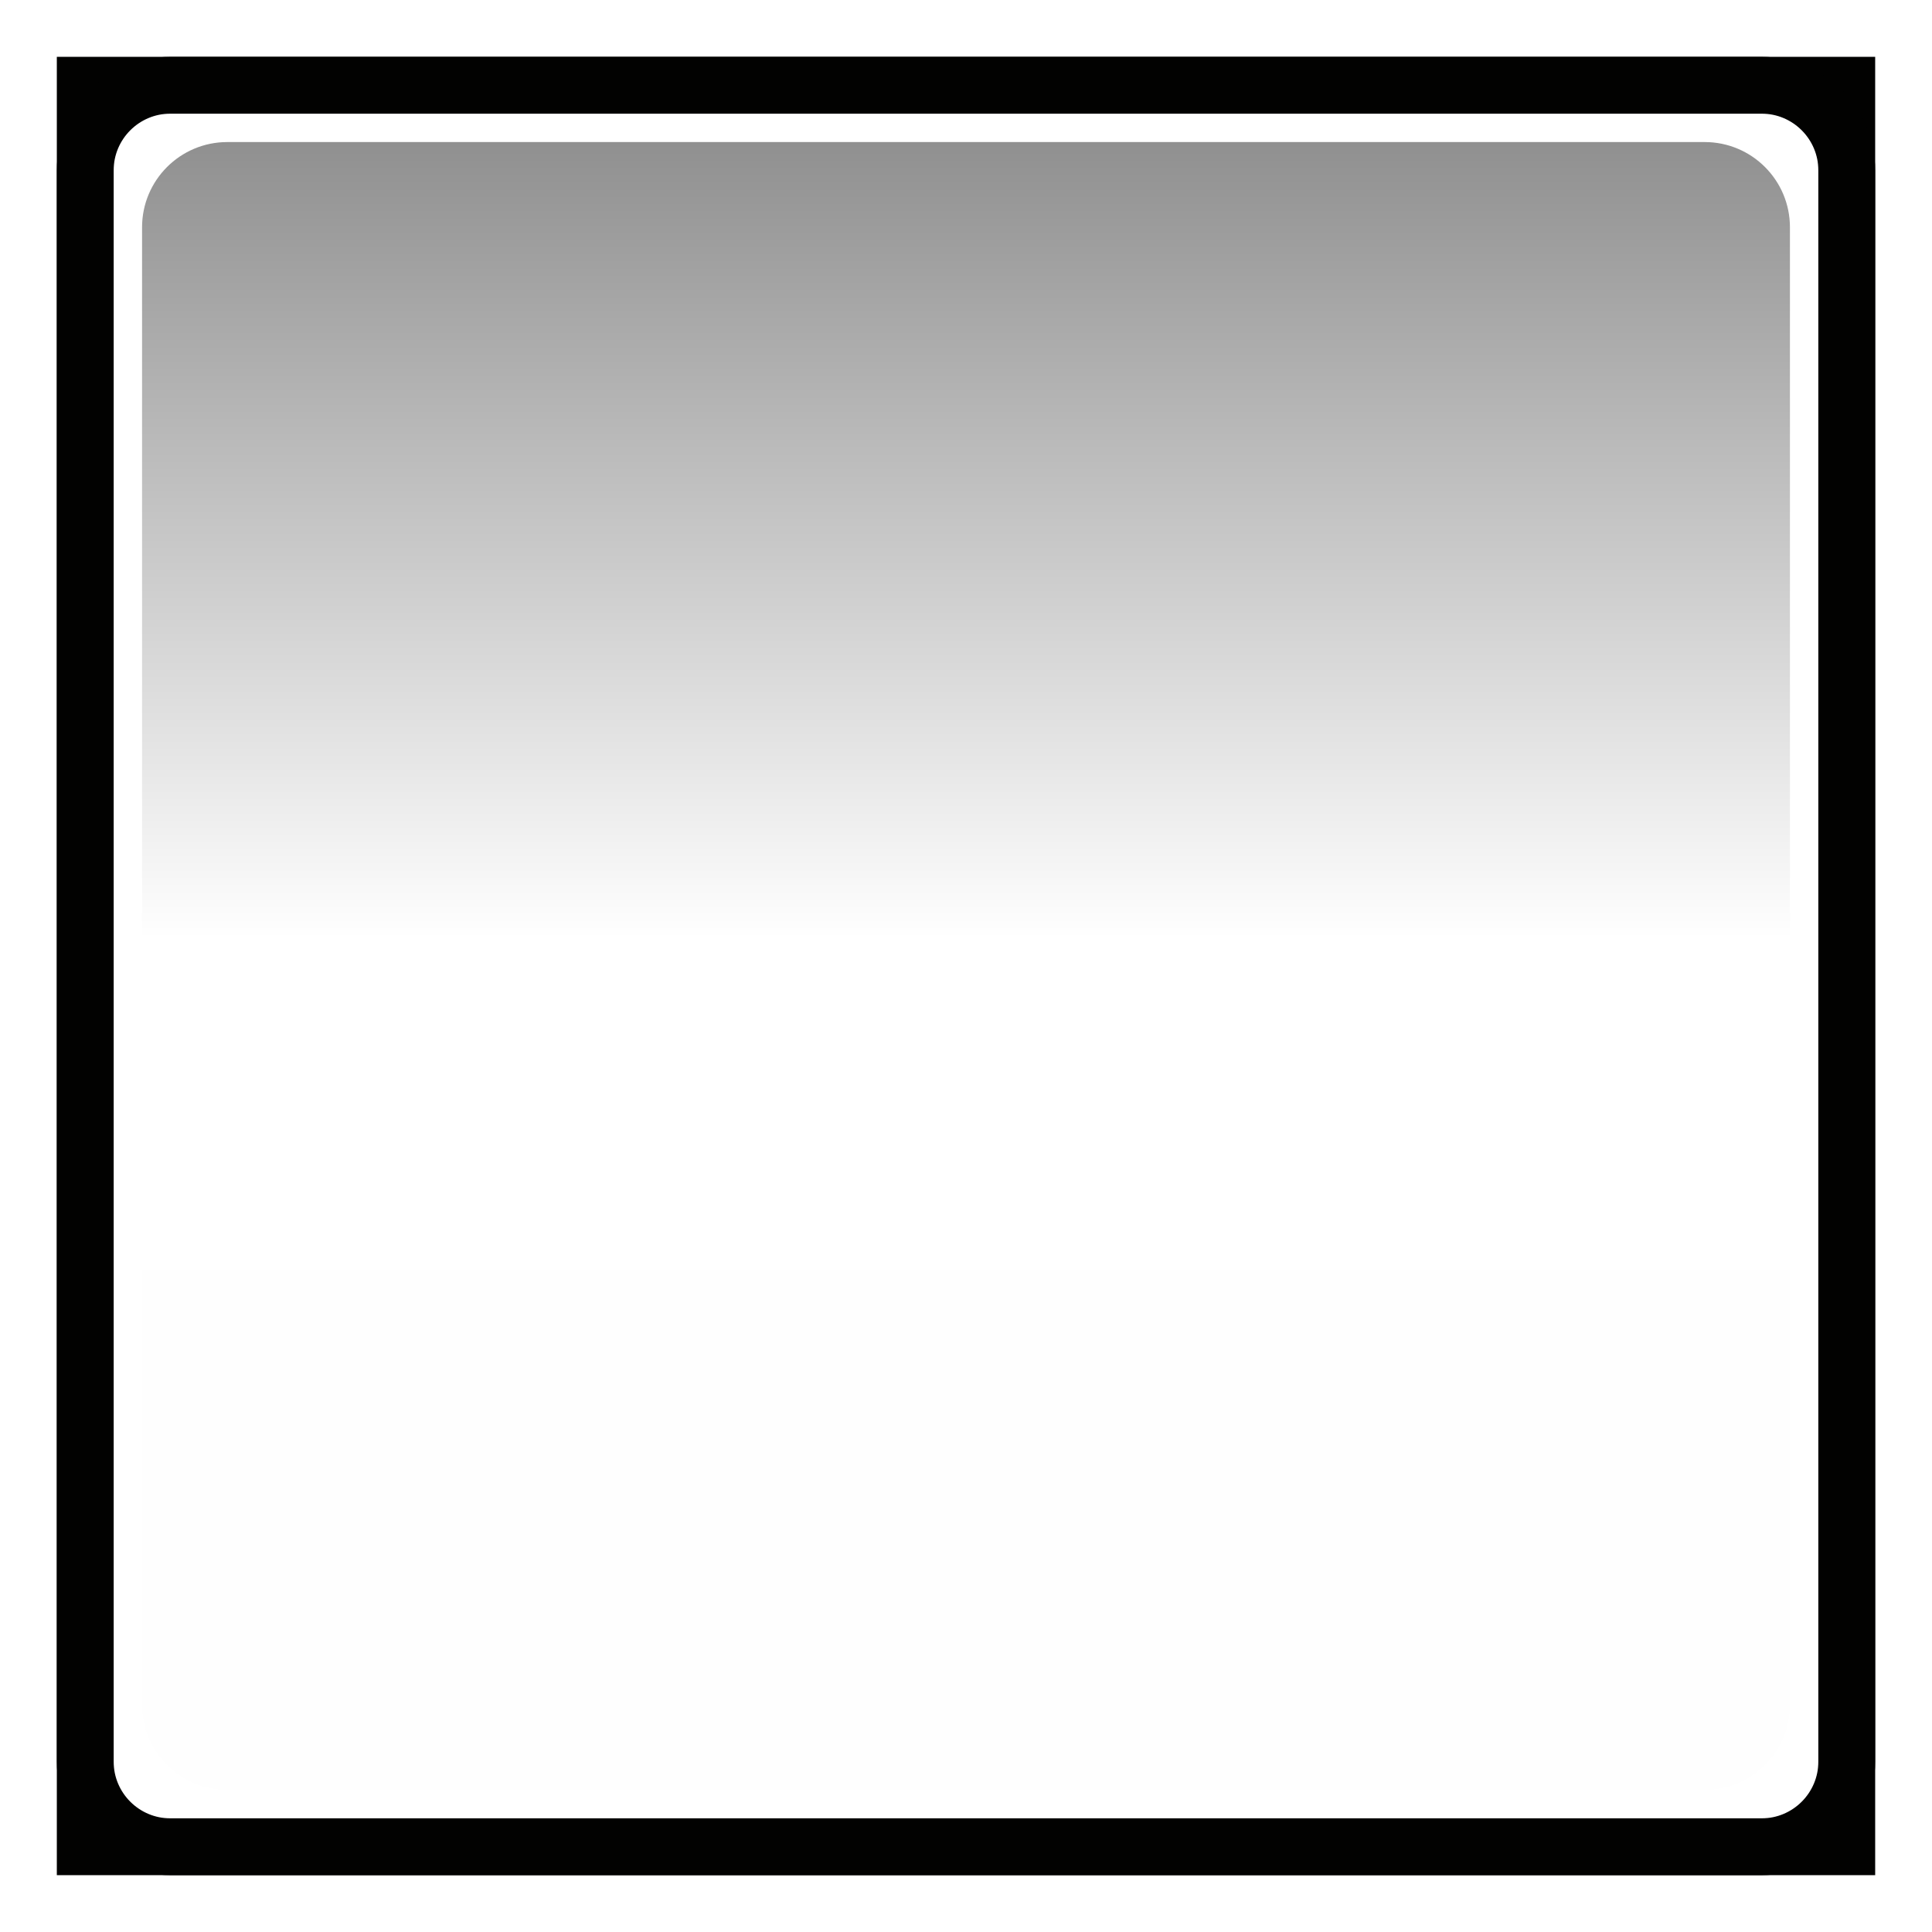
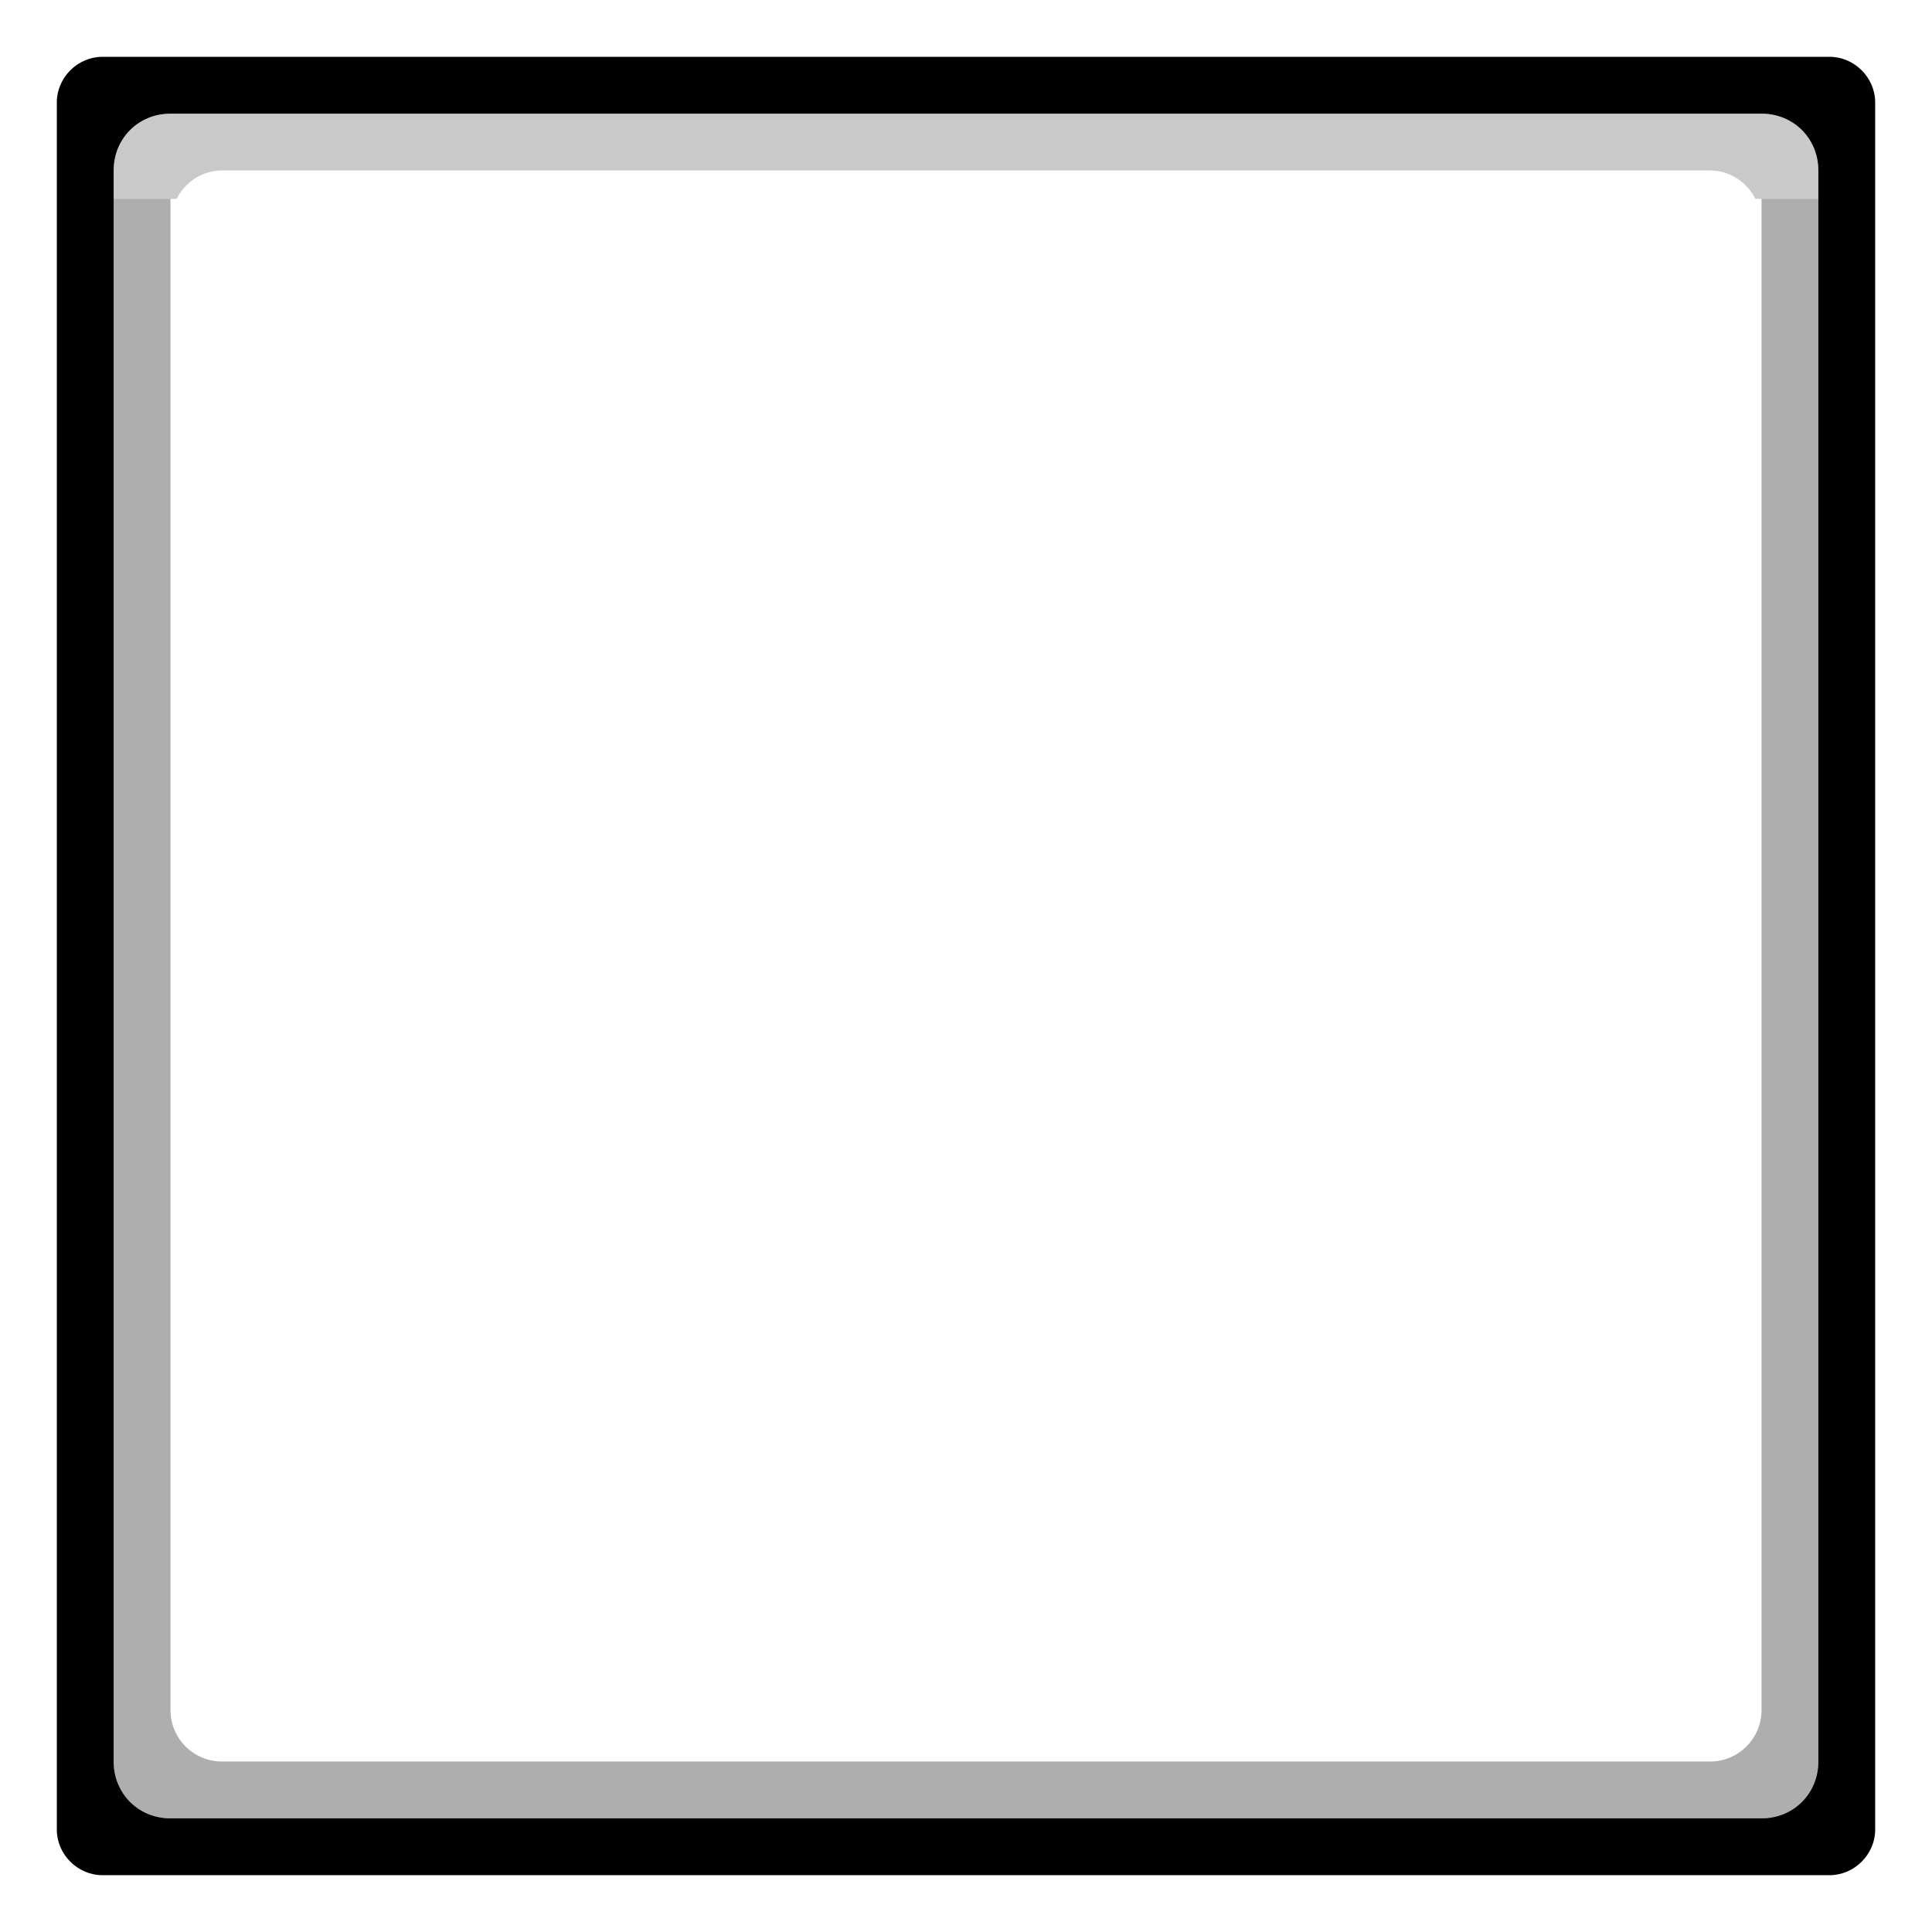
- <svg xmlns="http://www.w3.org/2000/svg" width="34" height="34" version="1.1">
-   <defs>
-     <linearGradient id="a" x1=".5" x2="24.406" y1="12" y2="12" gradientTransform="matrix(-1.26087 0 0 .5918367 -.6086582 -15.81633)" gradientUnits="userSpaceOnUse">
-       <stop stop-opacity=".475" offset="0" />
-       <stop stop-opacity="0" offset=".507" />
-       <stop stop-opacity=".005" offset="1" />
+ <svg xmlns="http://www.w3.org/2000/svg" id="svg17" version="1.1" height="34" width="34">
+   <defs id="defs9">
+     <linearGradient gradientUnits="userSpaceOnUse" gradientTransform="matrix(-1.26087 0 0 .5918367 -.6086582 -15.81633)" y2="12" y1="12" x2="24.406" x1=".5" id="a">
+       <stop id="stop2" offset="0" stop-opacity=".475" />
+       <stop id="stop4" offset=".507" stop-opacity="0" />
+       <stop id="stop6" offset="1" stop-opacity=".005" />
    </linearGradient>
  </defs>
-   <rect x="1.5" y="1.5" width="31" height="31" fill="none" stroke="#020201" stroke-linecap="round" stroke-width="1" style="paint-order:fill markers stroke" />
-   <rect transform="matrix(0,-1,-1,0,0,0)" x="-31.5" y="-31.5" width="29" height="29" rx="1.5" ry="1.5" color="#000001" fill="url(#a)" />
-   <rect x="1.5" y="1.5" width="31" height="31" rx="1.5" ry="1.5" fill="none" stroke="#020201" stroke-linecap="square" style="paint-order:fill markers stroke" />
+   <path style="color:#000000;font-style:normal;font-variant:normal;font-weight:normal;font-stretch:normal;font-size:medium;line-height:normal;font-family:sans-serif;font-variant-ligatures:normal;font-variant-position:normal;font-variant-caps:normal;font-variant-numeric:normal;font-variant-alternates:normal;font-feature-settings:normal;text-indent:0;text-align:start;text-decoration:none;text-decoration-line:none;text-decoration-style:solid;text-decoration-color:#000000;letter-spacing:normal;word-spacing:normal;text-transform:none;writing-mode:lr-tb;direction:ltr;text-orientation:mixed;dominant-baseline:auto;baseline-shift:baseline;text-anchor:start;white-space:normal;shape-padding:0;clip-rule:nonzero;display:inline;overflow:visible;visibility:visible;opacity:1;isolation:auto;mix-blend-mode:normal;color-interpolation:sRGB;color-interpolation-filters:linearRGB;solid-color:#000000;solid-opacity:1;vector-effect:none;fill:#000001;fill-opacity:1;fill-rule:nonzero;stroke:none;stroke-width:1;stroke-linecap:round;stroke-linejoin:round;stroke-miterlimit:4;stroke-dasharray:none;stroke-dashoffset:0;stroke-opacity:1;paint-order:fill markers stroke;color-rendering:auto;image-rendering:auto;shape-rendering:auto;text-rendering:auto;enable-background:accumulate" d="M 1.801,1 C 1.366,1 1,1.366 1,1.801 V 32.199 C 1,32.634 1.366,33 1.801,33 H 32.199 c 0.435,0 0.801,-0.366 0.801,-0.801 V 1.801 C 33,1.366 32.634,1 32.199,1 Z M 3,2 h 28 c 0.563,0 1,0.437 1,1 v 28 c 0,0.563 -0.437,1 -1,1 H 3 C 2.437,32 2,31.563 2,31 V 3 C 2,2.437 2.437,2 3,2 Z" id="rect15-9" />
+   <path style="color:#000000;font-style:normal;font-variant:normal;font-weight:normal;font-stretch:normal;font-size:medium;line-height:normal;font-family:sans-serif;font-variant-ligatures:normal;font-variant-position:normal;font-variant-caps:normal;font-variant-numeric:normal;font-variant-alternates:normal;font-feature-settings:normal;text-indent:0;text-align:start;text-decoration:none;text-decoration-line:none;text-decoration-style:solid;text-decoration-color:#000000;letter-spacing:normal;word-spacing:normal;text-transform:none;writing-mode:lr-tb;direction:ltr;text-orientation:mixed;dominant-baseline:auto;baseline-shift:baseline;text-anchor:start;white-space:normal;shape-padding:0;clip-rule:nonzero;display:inline;overflow:visible;visibility:visible;opacity:1;isolation:auto;mix-blend-mode:normal;color-interpolation:sRGB;color-interpolation-filters:linearRGB;solid-color:#000000;solid-opacity:1;vector-effect:none;fill:#000000;fill-opacity:0.212;fill-rule:nonzero;stroke:none;stroke-width:1;stroke-linecap:round;stroke-linejoin:round;stroke-miterlimit:4;stroke-dasharray:none;stroke-dashoffset:0;stroke-opacity:1;paint-order:fill markers stroke;color-rendering:auto;image-rendering:auto;shape-rendering:auto;text-rendering:auto;enable-background:accumulate" d="M 3,2 C 2.437,2 2,2.437 2,3 V 3.5 H 3.107 C 3.257,3.207 3.554,3 3.908,3 H 30.092 c 0.354,0 0.651,0.207 0.801,0.5 h 1.107 V 3 c 0,-0.563 -0.437,-1 -1,-1 z" id="rect15-3-7-1" />
+   <path style="color:#000000;font-style:normal;font-variant:normal;font-weight:normal;font-stretch:normal;font-size:medium;line-height:normal;font-family:sans-serif;font-variant-ligatures:normal;font-variant-position:normal;font-variant-caps:normal;font-variant-numeric:normal;font-variant-alternates:normal;font-feature-settings:normal;text-indent:0;text-align:start;text-decoration:none;text-decoration-line:none;text-decoration-style:solid;text-decoration-color:#000000;letter-spacing:normal;word-spacing:normal;text-transform:none;writing-mode:lr-tb;direction:ltr;text-orientation:mixed;dominant-baseline:auto;baseline-shift:baseline;text-anchor:start;white-space:normal;shape-padding:0;clip-rule:nonzero;display:inline;overflow:visible;visibility:visible;opacity:1;isolation:auto;mix-blend-mode:normal;color-interpolation:sRGB;color-interpolation-filters:linearRGB;solid-color:#000000;solid-opacity:1;vector-effect:none;fill:#000000;fill-opacity:0.318;fill-rule:nonzero;stroke:none;stroke-width:1;stroke-linecap:round;stroke-linejoin:round;stroke-miterlimit:4;stroke-dasharray:none;stroke-dashoffset:0;stroke-opacity:1;paint-order:fill markers stroke;color-rendering:auto;image-rendering:auto;shape-rendering:auto;text-rendering:auto;enable-background:accumulate" d="M 3,32 C 2.437,32 2,31.563 2,31 V 3.5 h 1 v 21.061 5.531 C 3,30.595 3.405,31 3.908,31 H 30.092 c 0.504,0 0.908,-0.405 0.908,-0.908 V 24.561 3.5 h 1 V 31 c 0,0.563 -0.437,1 -1,1 z" id="rect15-3-7-9" />
</svg>
